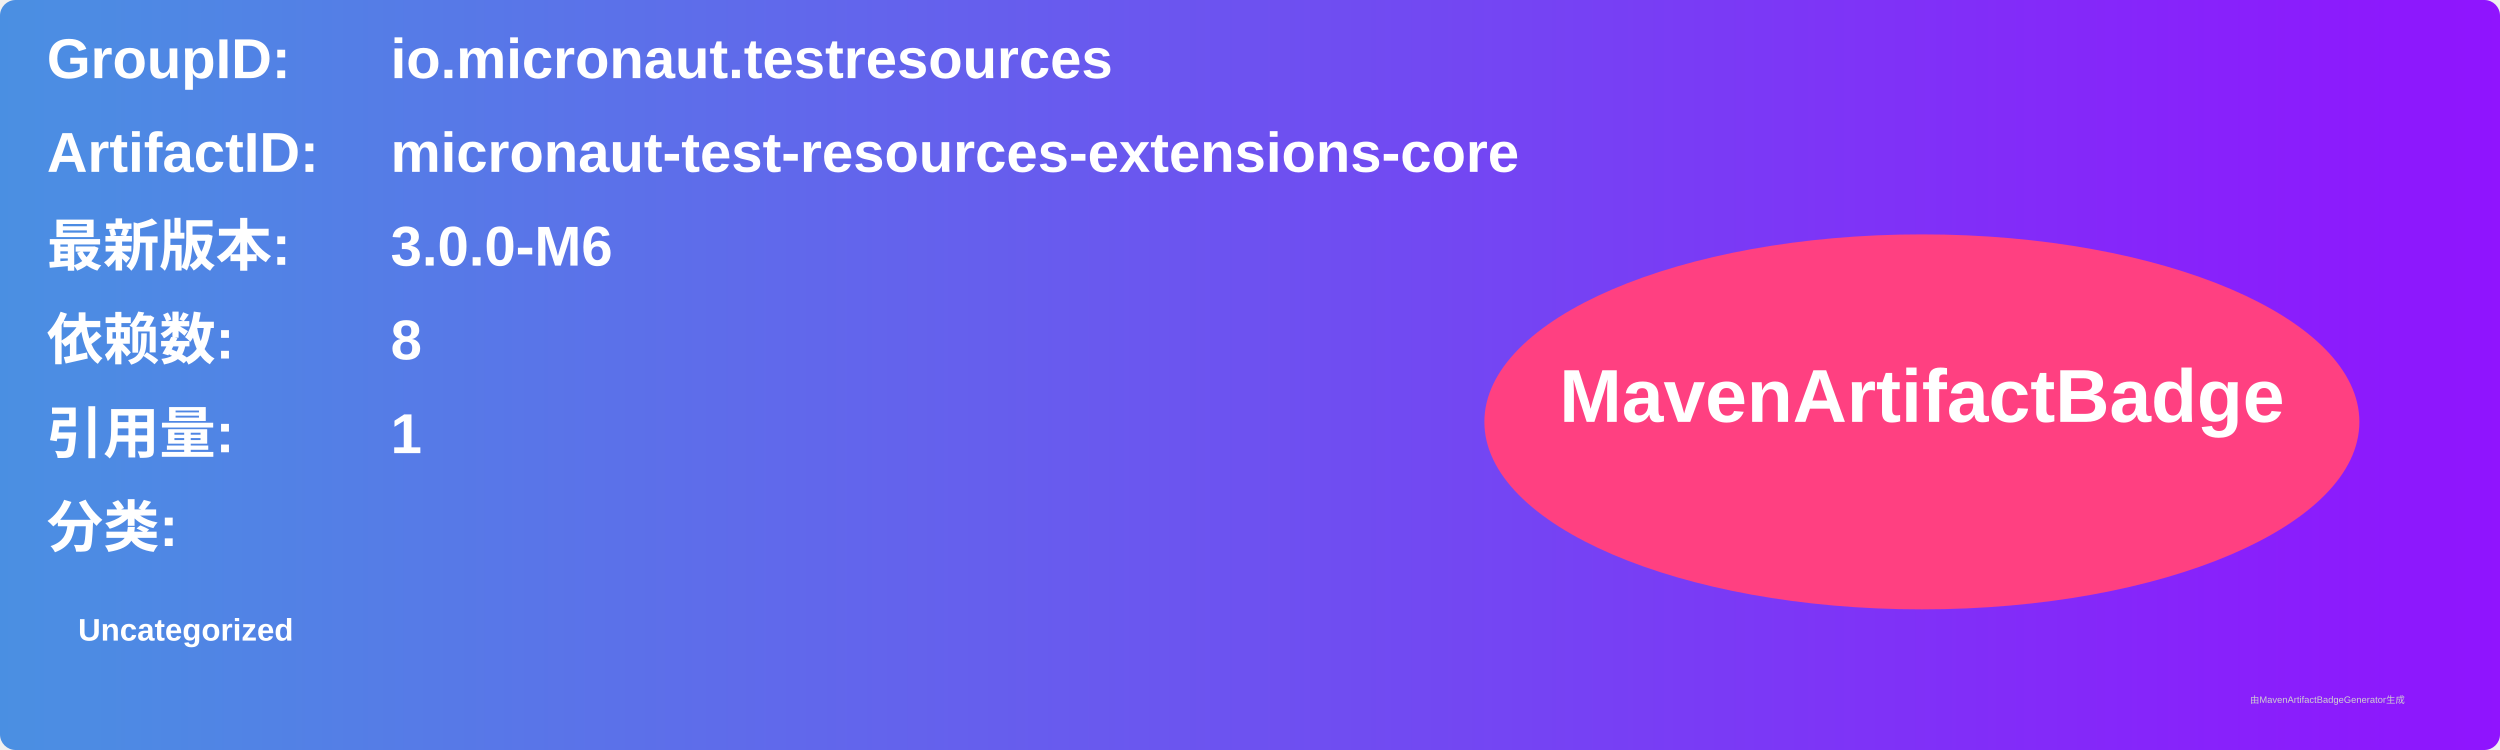
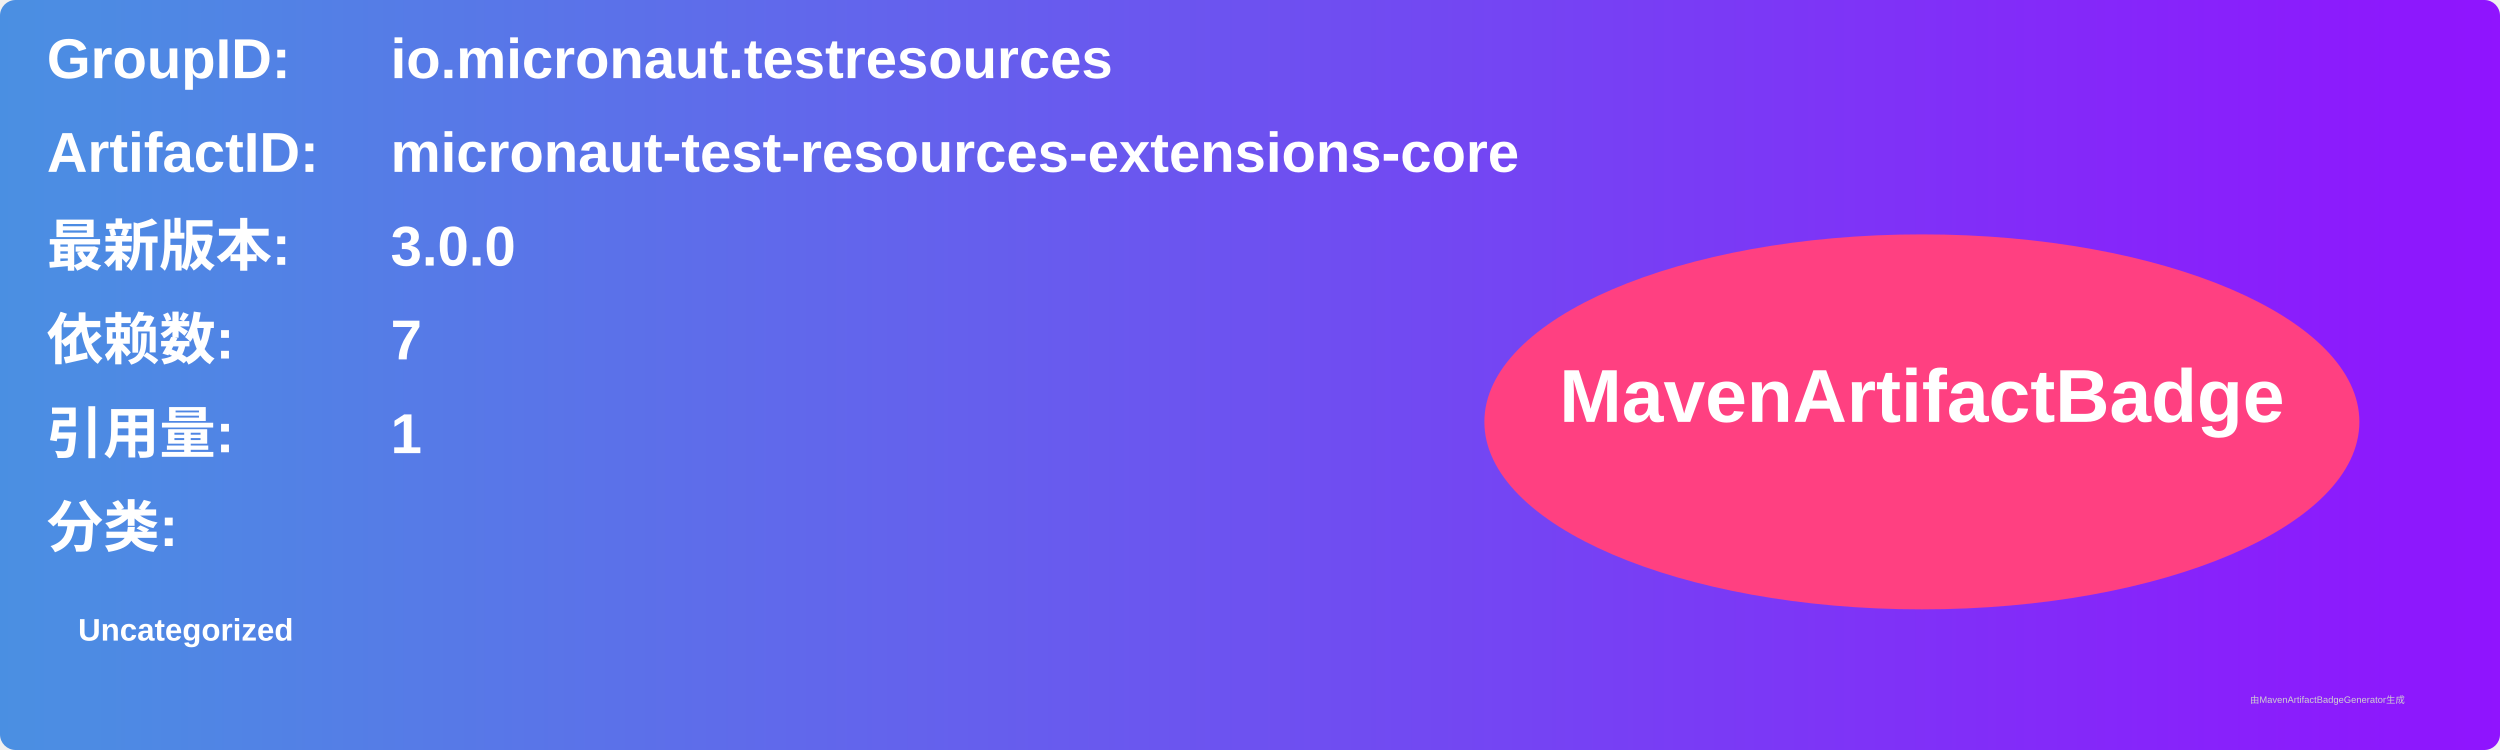
<svg xmlns="http://www.w3.org/2000/svg" width="800" height="240" viewBox="0 0 800 240">
  <linearGradient id="grad" x1="0%" y1="0%" x2="100%" y2="0%">
    <stop offset="0%" stop-color="#4a90e2" />
    <stop offset="100%" stop-color="#9013fe" />
  </linearGradient>
  <rect width="100%" height="100%" rx="5" ry="5" fill="url(#grad)" />
  <g transform="translate(15, 15)">
    <text x="0" y="10" font-family="Arial" font-size="18" fill="white" font-weight="bold" width="260">GroupID:</text>
    <text x="110" y="10" font-family="Arial" font-size="18" fill="white" font-weight="bold" width="460">io.micronaut.testresources</text>
    <text x="0" y="40" font-family="Arial" font-size="18" fill="white" font-weight="bold" width="260">ArtifactID:</text>
    <text x="110" y="40" font-family="Arial" font-size="18" fill="white" font-weight="bold" width="460">micronaut-test-resources-extensions-core</text>
    <text x="0" y="70" font-family="Arial" font-size="18" fill="white" font-weight="bold">最新版本:</text>
    <text x="110" y="70" font-family="Arial" font-size="18" fill="white" font-weight="bold">
-       <tspan font-weight="bold">3.0.0-M6</tspan>
+       <tspan font-weight="bold">3.0.0</tspan>
    </text>
    <text x="0" y="100" font-family="Arial" font-size="18" fill="white" font-weight="bold">依赖数: </text>
    <text x="110" y="100" font-family="Arial" font-size="18" fill="white">
-       <tspan font-weight="bold">8</tspan>
+       <tspan font-weight="bold">7</tspan>
    </text>
    <text x="0" y="130" font-family="Arial" font-size="18" fill="white" font-weight="bold">引用量: </text>
    <text x="110" y="130" font-family="Arial" font-size="18" fill="white">
      <tspan font-weight="bold">1</tspan>
    </text>
    <text x="0" y="160" font-family="Arial" font-size="18" fill="white" font-weight="bold">分类:</text>
    <text x="10" y="190" font-family="Arial" font-size="10" fill="white">
      <tspan font-weight="bold">Uncategorized</tspan>
    </text>
    <ellipse cx="600" cy="120" rx="140" ry="60" fill="#ff4081" />
    <text x="600" y="120" text-anchor="middle" font-family="Arial" font-size="24" fill="white" font-weight="bold">MavenArtifactBadge</text>
  </g>
  <text x="720" y="225" font-family="Arial" font-size="3" fill="#d0d0d0">由MavenArtifactBadgeGenerator生成</text>
</svg>
